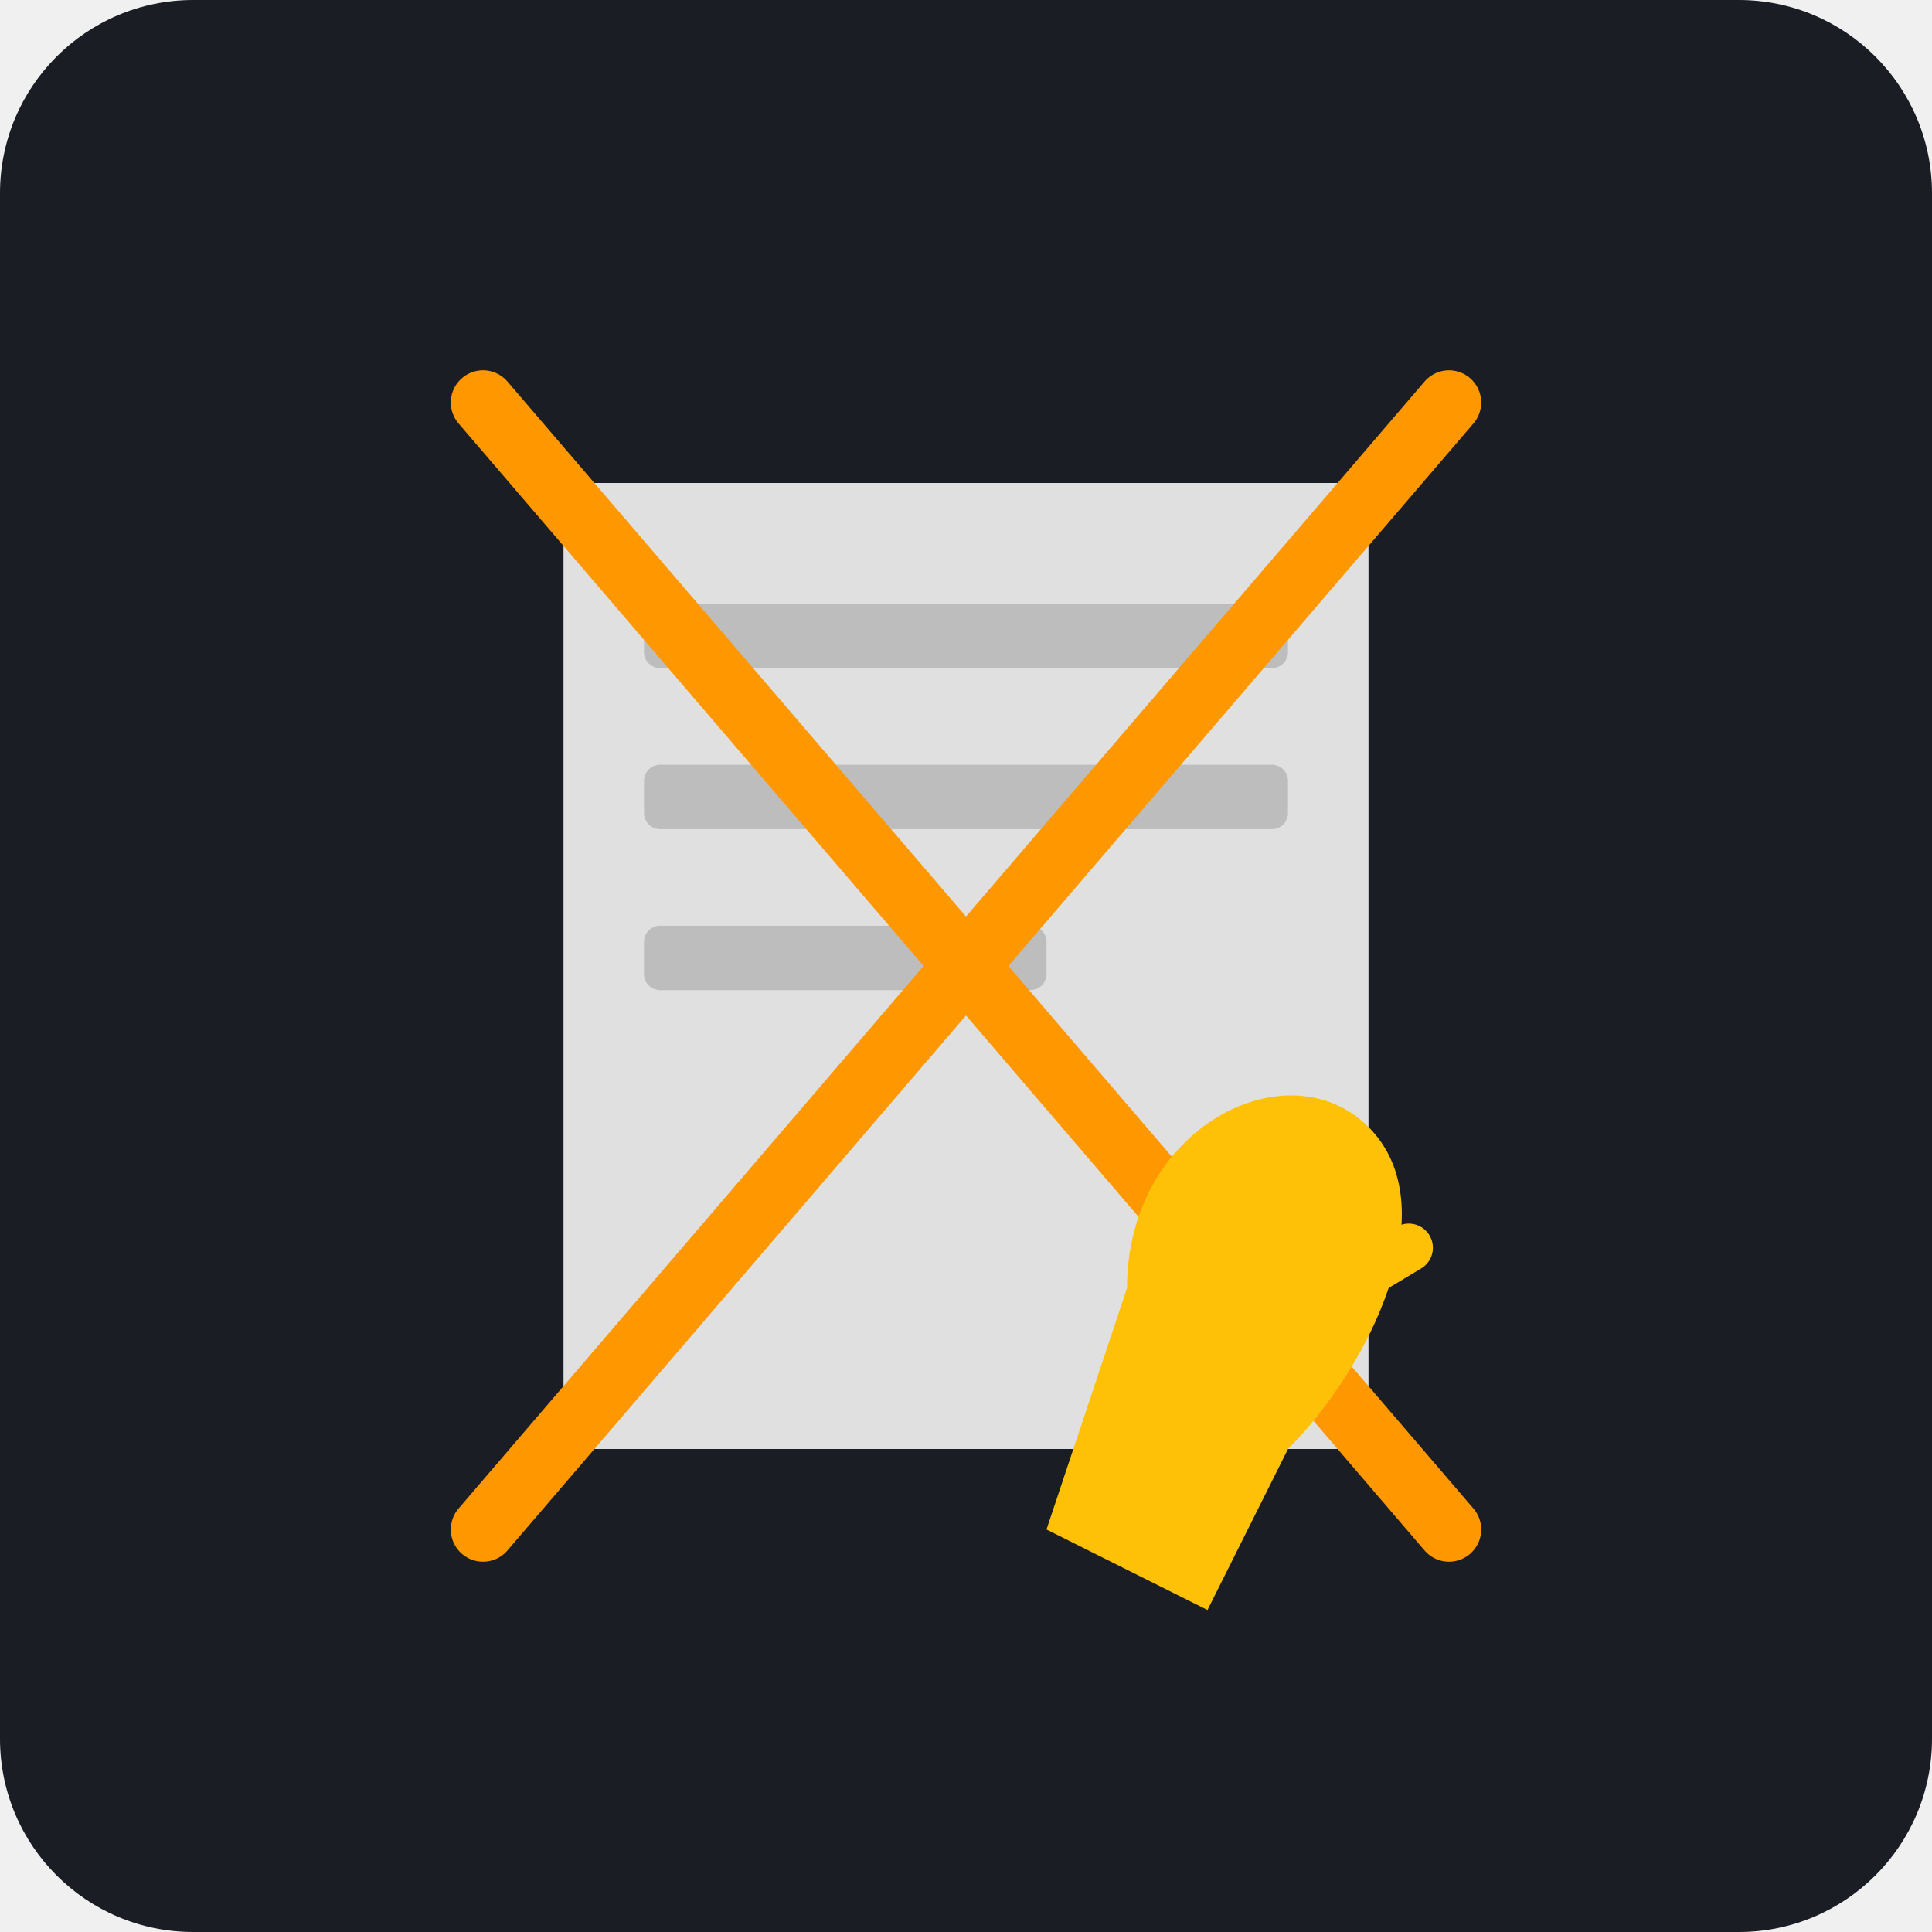
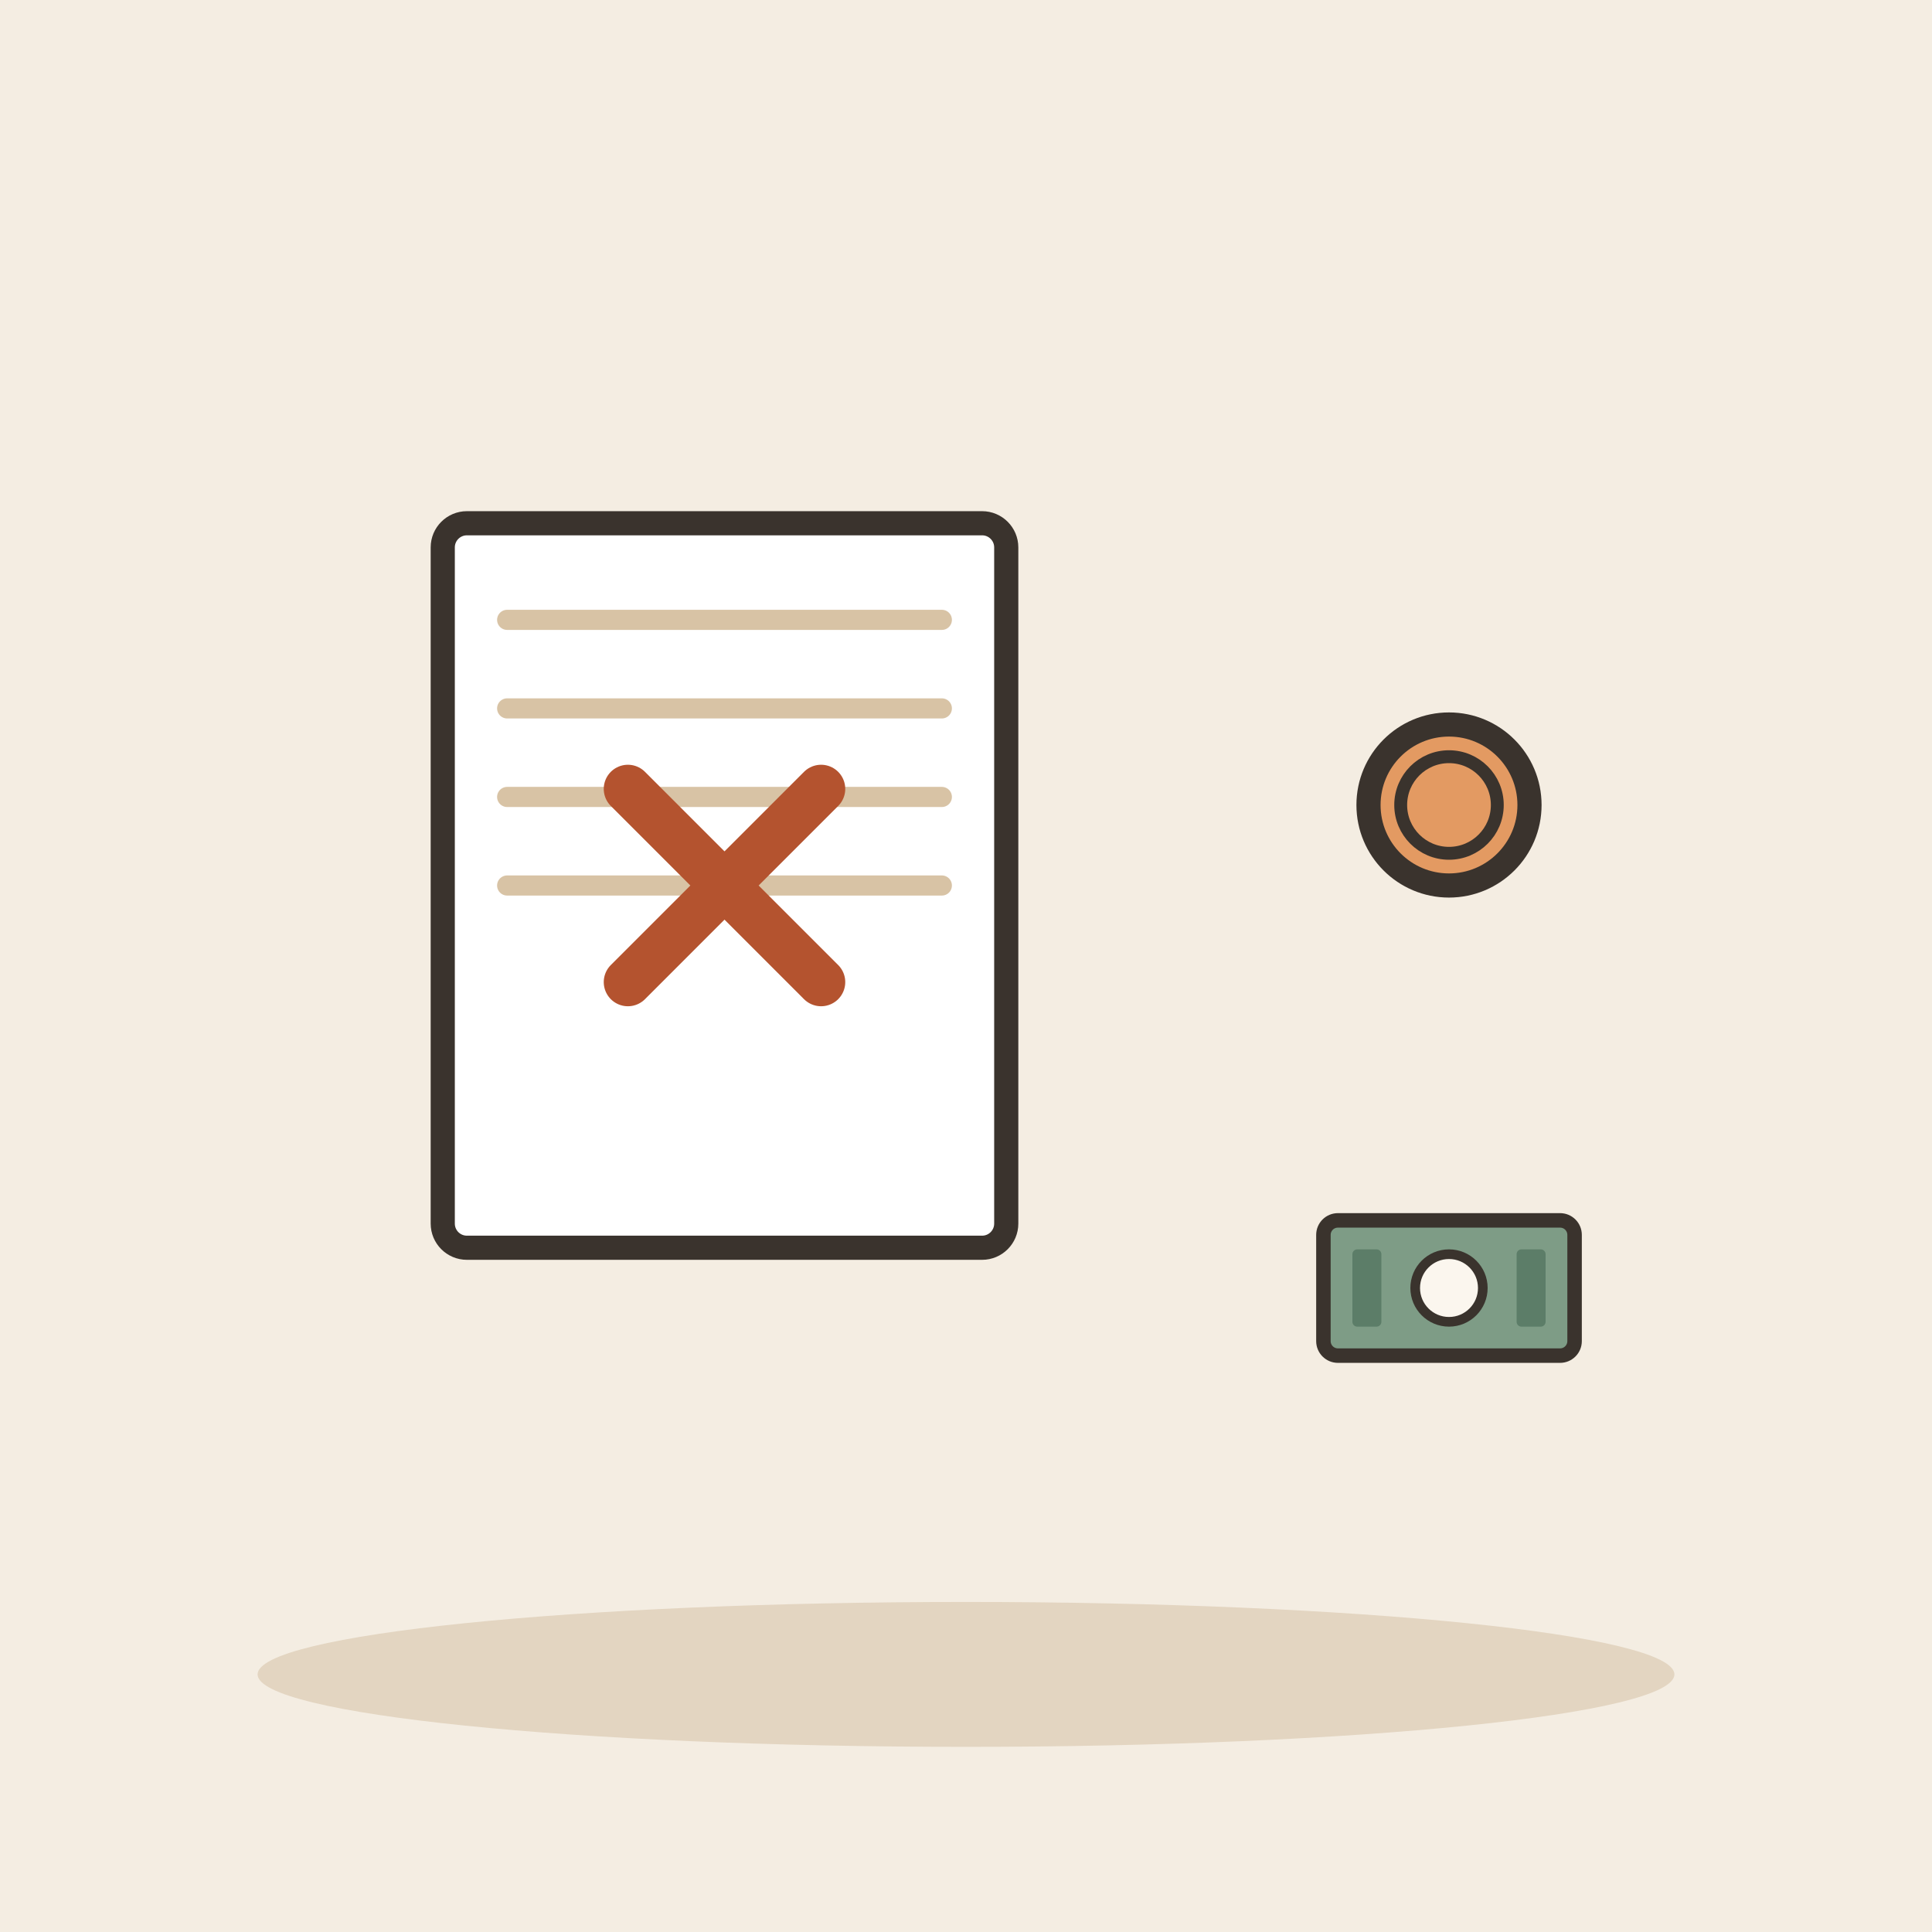
- <svg xmlns="http://www.w3.org/2000/svg" viewBox="0 0 240 240">
-   <rect width="240" height="240" rx="24" fill="#1A1D24" />
-   <rect x="70" y="60" width="100" height="120" rx="4" fill="#E0E0E0" />
-   <rect x="80" y="75" width="80" height="8" rx="2" fill="#BDBDBD" />
-   <rect x="80" y="95" width="80" height="8" rx="2" fill="#BDBDBD" />
-   <rect x="80" y="115" width="50" height="8" rx="2" fill="#BDBDBD" />
-   <g stroke="#FF9800" stroke-width="8" stroke-linecap="round">
-     <line x1="60" y1="50" x2="180" y2="190" />
-     <line x1="180" y1="50" x2="60" y2="190" />
+ <svg xmlns="http://www.w3.org/2000/svg" viewBox="0 0 240 240" data-style="editorial">
+   <rect width="240" height="240" fill="#F4EDE2" />
+   <ellipse cx="120" cy="208" rx="88" ry="9" fill="#E3D5C1" />
+   <g transform="translate(90 110)">
+     <rect x="-35" y="-45" width="70" height="90" rx="3" fill="#FFFFFF" stroke="#3A332D" stroke-width="3" stroke-linecap="round" stroke-linejoin="round" />
+     <path d="M-27 -33L27 -33" stroke="#D8C3A5" stroke-width="2.5" stroke-linecap="round" fill="none" />
+     <path d="M-27 -22L27 -22" stroke="#D8C3A5" stroke-width="2.5" stroke-linecap="round" fill="none" />
+     <path d="M-27 -11L27 -11" stroke="#D8C3A5" stroke-width="2.5" stroke-linecap="round" fill="none" />
+     <path d="M-27 0L27 0" stroke="#D8C3A5" stroke-width="2.5" stroke-linecap="round" fill="none" />
  </g>
-   <path d="M140 160 C 140 140, 160 130, 170 140 C 180 150, 170 170, 160 180 L 150 200 L 130 190 Z" fill="#FFC107" />
-   <path d="M150 170 L 175 155" stroke="#FFC107" stroke-width="6" stroke-linecap="round" />
+   <g transform="translate(90 110)">
+     <path d="M-12 -12L12 12M12 -12L-12 12" fill="none" stroke="#B4532F" stroke-width="6" stroke-linecap="round" stroke-linejoin="round" />
+   </g>
+   <g transform="translate(180 160) scale(0.6 0.6)">
+     <rect x="-26" y="-14" width="52" height="28" rx="3" fill="#7E9C86" stroke="#3A332D" stroke-width="3" stroke-linecap="round" stroke-linejoin="round" />
+     <circle cx="0" cy="0" r="7" fill="#FBF6EE" stroke="#3A332D" stroke-linecap="round" stroke-linejoin="round" stroke-width="2" />
+     <rect x="-20" y="-8" width="6" height="16" rx="1" fill="#5C7D68" />
+     <rect x="14" y="-8" width="6" height="16" rx="1" fill="#5C7D68" />
+   </g>
+   <circle cx="180" cy="100" r="10" fill="#E39A62" stroke="#3A332D" stroke-width="3" stroke-linecap="round" stroke-linejoin="round" />
+   <circle cx="180" cy="100" r="6" fill="none" stroke="#3A332D" stroke-linecap="round" stroke-linejoin="round" stroke-width="1.6" />
</svg>
